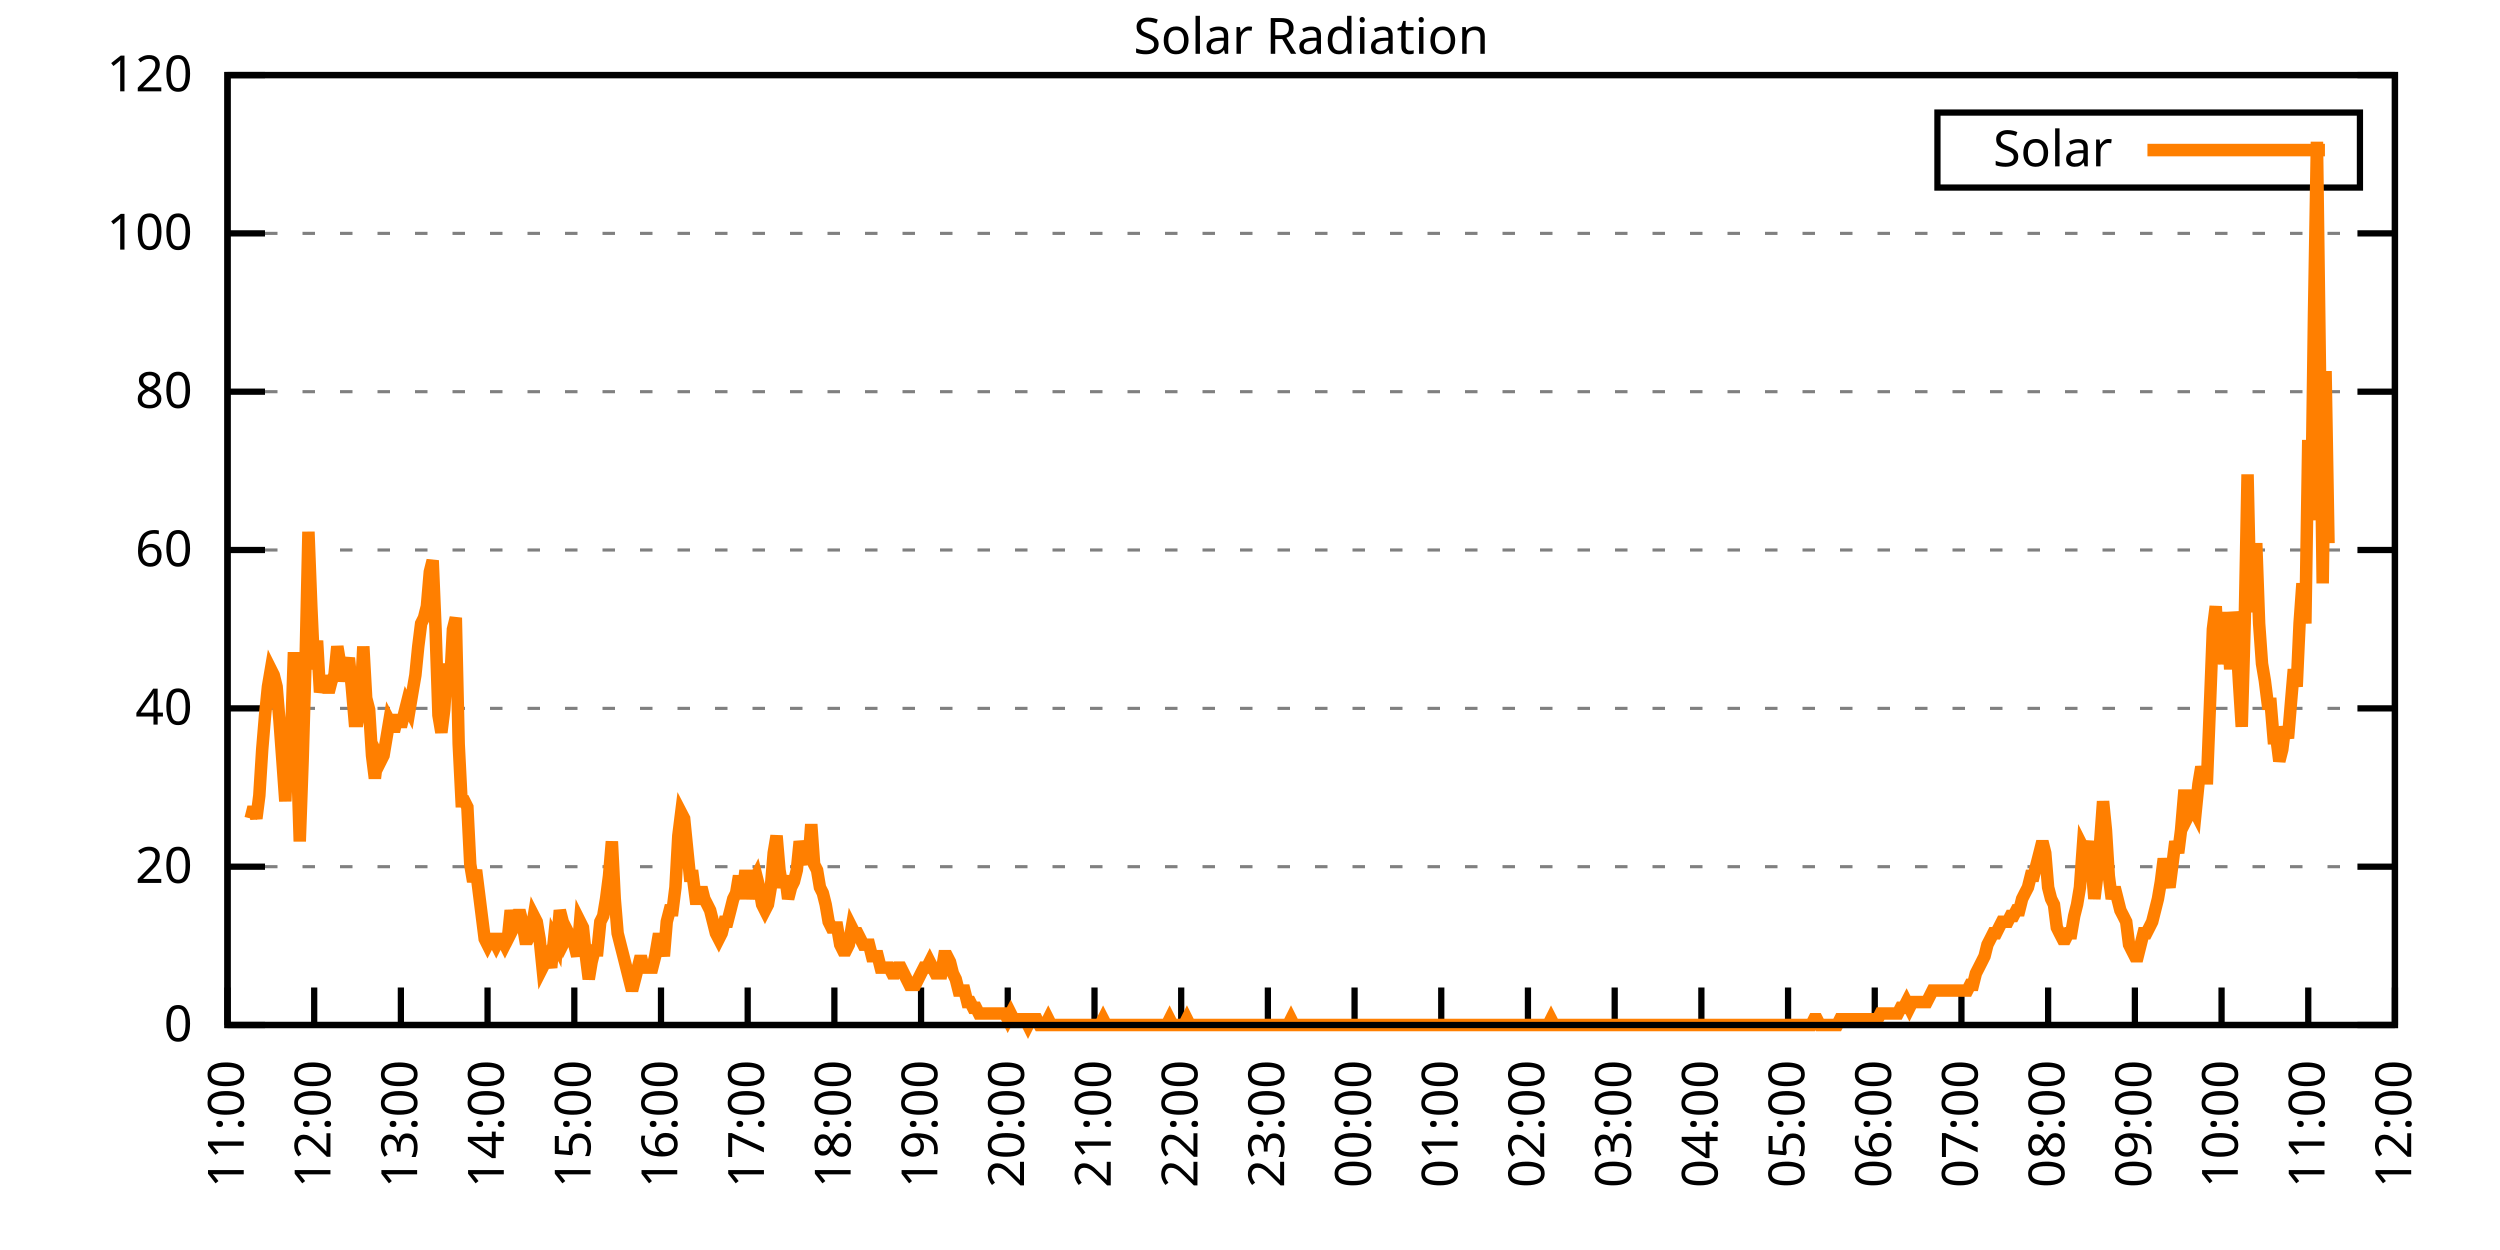
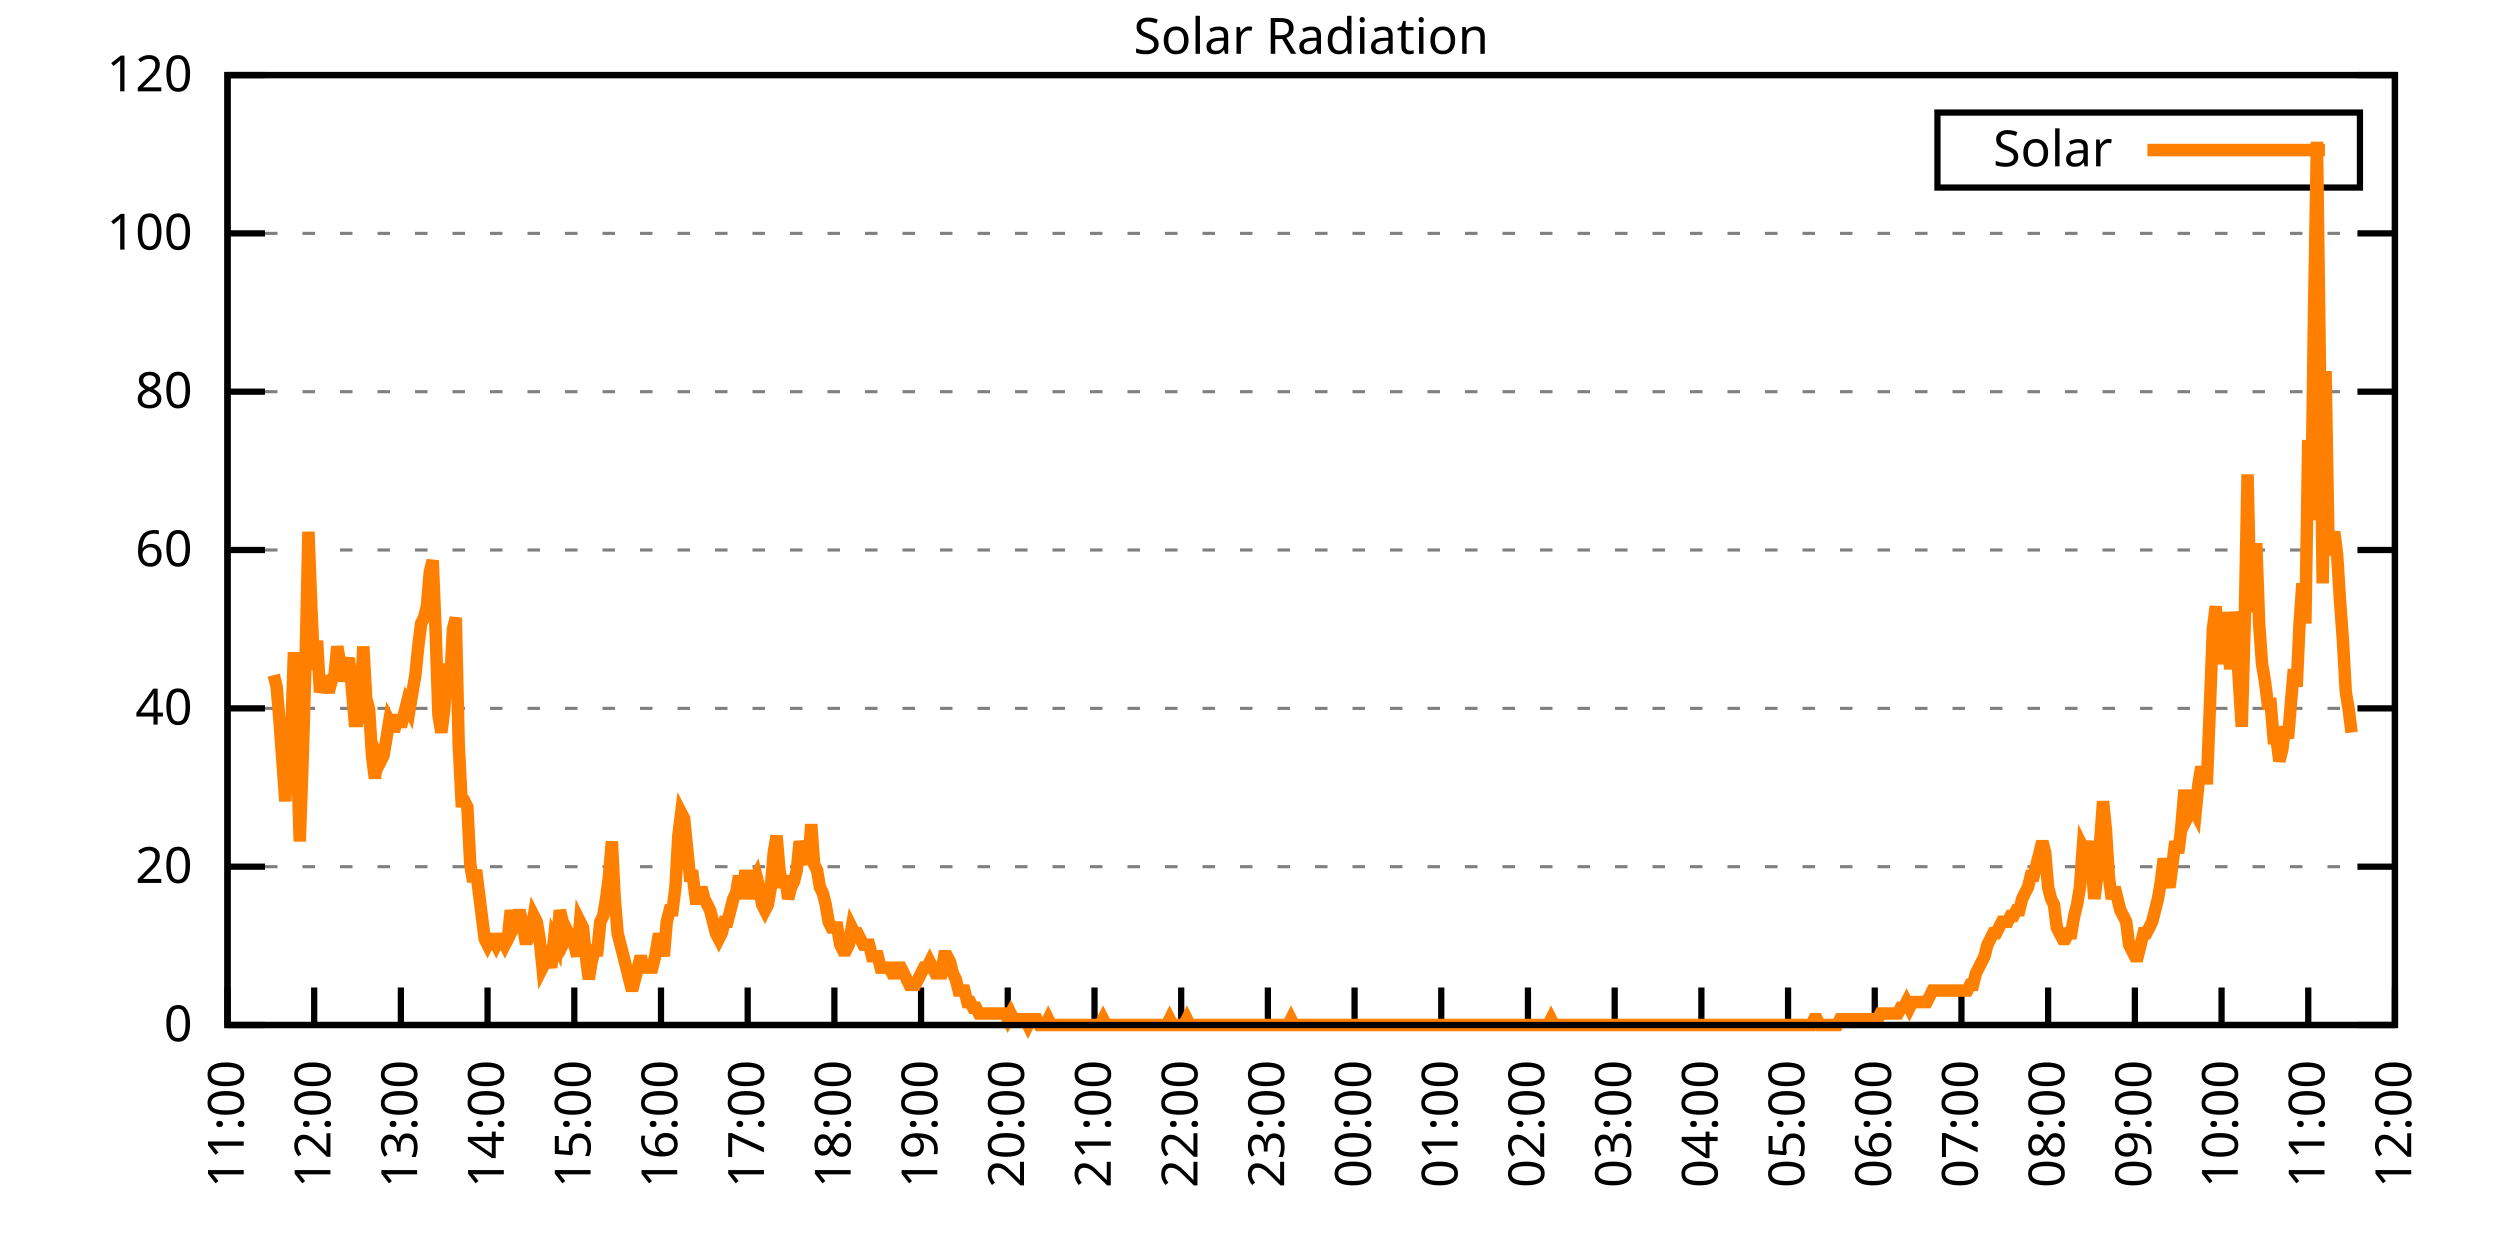
<svg xmlns="http://www.w3.org/2000/svg" xmlns:xlink="http://www.w3.org/1999/xlink" width="400" height="200" viewBox="0 0 400 200">
  <g id="gnuplot_canvas">
    <rect x="0" y="0" width="400" height="200" fill="none" />
    <defs>
      <circle id="gpDot" r="0.5" stroke-width="0.5" stroke="currentColor" />
      <path id="gpPt0" stroke-width="0.333" stroke="currentColor" d="M-1,0 h2 M0,-1 v2" />
      <path id="gpPt1" stroke-width="0.333" stroke="currentColor" d="M-1,-1 L1,1 M1,-1 L-1,1" />
      <path id="gpPt2" stroke-width="0.333" stroke="currentColor" d="M-1,0 L1,0 M0,-1 L0,1 M-1,-1 L1,1 M-1,1 L1,-1" />
      <rect id="gpPt3" stroke-width="0.333" stroke="currentColor" x="-1" y="-1" width="2" height="2" />
      <rect id="gpPt4" stroke-width="0.333" stroke="currentColor" fill="currentColor" x="-1" y="-1" width="2" height="2" />
      <circle id="gpPt5" stroke-width="0.333" stroke="currentColor" cx="0" cy="0" r="1" />
      <use xlink:href="#gpPt5" id="gpPt6" fill="currentColor" stroke="none" />
      <path id="gpPt7" stroke-width="0.333" stroke="currentColor" d="M0,-1.33 L-1.33,0.67 L1.33,0.67 z" />
      <use xlink:href="#gpPt7" id="gpPt8" fill="currentColor" stroke="none" />
      <use xlink:href="#gpPt7" id="gpPt9" stroke="currentColor" transform="rotate(180)" />
      <use xlink:href="#gpPt9" id="gpPt10" fill="currentColor" stroke="none" />
      <use xlink:href="#gpPt3" id="gpPt11" stroke="currentColor" transform="rotate(45)" />
      <use xlink:href="#gpPt11" id="gpPt12" fill="currentColor" stroke="none" />
      <path id="gpPt13" stroke-width="0.333" stroke="currentColor" d="M0,1.330 L1.265,0.411 L0.782,-1.067 L-0.782,-1.076 L-1.265,0.411 z" />
      <use xlink:href="#gpPt13" id="gpPt14" fill="currentColor" stroke="none" />
      <filter id="textbox" filterUnits="objectBoundingBox" x="0" y="0" height="1" width="1">
        <feFlood flood-color="white" flood-opacity="1" result="bgnd" />
        <feComposite in="SourceGraphic" in2="bgnd" operator="atop" />
      </filter>
      <filter id="greybox" filterUnits="objectBoundingBox" x="0" y="0" height="1" width="1">
        <feFlood flood-color="lightgrey" flood-opacity="1" result="grey" />
        <feComposite in="SourceGraphic" in2="grey" operator="atop" />
      </filter>
    </defs>
    <g fill="none" color="white" stroke="currentColor" stroke-width="1.00" stroke-linecap="butt" stroke-linejoin="miter">
</g>
    <g fill="none" color="black" stroke="currentColor" stroke-width="1.00" stroke-linecap="butt" stroke-linejoin="miter">
      <g stroke="none" shape-rendering="crispEdges">
        <polygon fill="rgb(255, 255, 255)" points="36.40,164.00 383.18,164.00 383.18,12.02 36.40,12.02 " />
      </g>
    </g>
    <g fill="none" color="black" stroke="currentColor" stroke-width="1.00" stroke-linecap="butt" stroke-linejoin="miter">
</g>
    <g fill="none" color="black" stroke="black" stroke-width="0.50" stroke-linecap="butt" stroke-linejoin="miter">
</g>
    <g fill="none" color="gray" stroke="currentColor" stroke-width="0.50" stroke-linecap="butt" stroke-linejoin="miter">
      <path stroke="gray" stroke-dasharray="2,4" class="gridline" d="M36.40,164.00 L383.19,164.00  " />
    </g>
    <g fill="none" color="gray" stroke="gray" stroke-width="1.00" stroke-linecap="butt" stroke-linejoin="miter">
</g>
    <g fill="none" color="black" stroke="currentColor" stroke-width="1.00" stroke-linecap="butt" stroke-linejoin="miter">
      <path stroke="black" d="M36.40,164.00 L42.40,164.00 M383.19,164.00 L377.19,164.00  " />
      <g transform="translate(30.80,166.60)" stroke="none" fill="black" font-family="Sans" font-size="8.00" text-anchor="end">
        <text>
          <tspan font-family="Sans"> 0</tspan>
        </text>
      </g>
    </g>
    <g fill="none" color="black" stroke="currentColor" stroke-width="1.00" stroke-linecap="butt" stroke-linejoin="miter">
</g>
    <g fill="none" color="black" stroke="black" stroke-width="0.50" stroke-linecap="butt" stroke-linejoin="miter">
</g>
    <g fill="none" color="gray" stroke="currentColor" stroke-width="0.50" stroke-linecap="butt" stroke-linejoin="miter">
      <path stroke="gray" stroke-dasharray="2,4" class="gridline" d="M36.40,138.67 L383.19,138.67  " />
    </g>
    <g fill="none" color="gray" stroke="gray" stroke-width="1.00" stroke-linecap="butt" stroke-linejoin="miter">
</g>
    <g fill="none" color="black" stroke="currentColor" stroke-width="1.00" stroke-linecap="butt" stroke-linejoin="miter">
      <path stroke="black" d="M36.40,138.67 L42.40,138.67 M383.19,138.67 L377.19,138.67  " />
      <g transform="translate(30.80,141.27)" stroke="none" fill="black" font-family="Sans" font-size="8.00" text-anchor="end">
        <text>
          <tspan font-family="Sans"> 20</tspan>
        </text>
      </g>
    </g>
    <g fill="none" color="black" stroke="currentColor" stroke-width="1.00" stroke-linecap="butt" stroke-linejoin="miter">
</g>
    <g fill="none" color="black" stroke="black" stroke-width="0.50" stroke-linecap="butt" stroke-linejoin="miter">
</g>
    <g fill="none" color="gray" stroke="currentColor" stroke-width="0.50" stroke-linecap="butt" stroke-linejoin="miter">
      <path stroke="gray" stroke-dasharray="2,4" class="gridline" d="M36.40,113.34 L383.19,113.34  " />
    </g>
    <g fill="none" color="gray" stroke="gray" stroke-width="1.00" stroke-linecap="butt" stroke-linejoin="miter">
</g>
    <g fill="none" color="black" stroke="currentColor" stroke-width="1.00" stroke-linecap="butt" stroke-linejoin="miter">
      <path stroke="black" d="M36.40,113.34 L42.40,113.34 M383.19,113.34 L377.19,113.34  " />
      <g transform="translate(30.80,115.94)" stroke="none" fill="black" font-family="Sans" font-size="8.00" text-anchor="end">
        <text>
          <tspan font-family="Sans"> 40</tspan>
        </text>
      </g>
    </g>
    <g fill="none" color="black" stroke="currentColor" stroke-width="1.00" stroke-linecap="butt" stroke-linejoin="miter">
</g>
    <g fill="none" color="black" stroke="black" stroke-width="0.50" stroke-linecap="butt" stroke-linejoin="miter">
</g>
    <g fill="none" color="gray" stroke="currentColor" stroke-width="0.50" stroke-linecap="butt" stroke-linejoin="miter">
      <path stroke="gray" stroke-dasharray="2,4" class="gridline" d="M36.40,88.00 L383.19,88.00  " />
    </g>
    <g fill="none" color="gray" stroke="gray" stroke-width="1.00" stroke-linecap="butt" stroke-linejoin="miter">
</g>
    <g fill="none" color="black" stroke="currentColor" stroke-width="1.00" stroke-linecap="butt" stroke-linejoin="miter">
      <path stroke="black" d="M36.40,88.00 L42.40,88.00 M383.19,88.00 L377.19,88.00  " />
      <g transform="translate(30.80,90.60)" stroke="none" fill="black" font-family="Sans" font-size="8.00" text-anchor="end">
        <text>
          <tspan font-family="Sans"> 60</tspan>
        </text>
      </g>
    </g>
    <g fill="none" color="black" stroke="currentColor" stroke-width="1.00" stroke-linecap="butt" stroke-linejoin="miter">
</g>
    <g fill="none" color="black" stroke="black" stroke-width="0.50" stroke-linecap="butt" stroke-linejoin="miter">
</g>
    <g fill="none" color="gray" stroke="currentColor" stroke-width="0.50" stroke-linecap="butt" stroke-linejoin="miter">
      <path stroke="gray" stroke-dasharray="2,4" class="gridline" d="M36.40,62.67 L383.19,62.67  " />
    </g>
    <g fill="none" color="gray" stroke="gray" stroke-width="1.00" stroke-linecap="butt" stroke-linejoin="miter">
</g>
    <g fill="none" color="black" stroke="currentColor" stroke-width="1.00" stroke-linecap="butt" stroke-linejoin="miter">
      <path stroke="black" d="M36.40,62.67 L42.40,62.67 M383.19,62.67 L377.19,62.67  " />
      <g transform="translate(30.80,65.27)" stroke="none" fill="black" font-family="Sans" font-size="8.00" text-anchor="end">
        <text>
          <tspan font-family="Sans"> 80</tspan>
        </text>
      </g>
    </g>
    <g fill="none" color="black" stroke="currentColor" stroke-width="1.00" stroke-linecap="butt" stroke-linejoin="miter">
</g>
    <g fill="none" color="black" stroke="black" stroke-width="0.50" stroke-linecap="butt" stroke-linejoin="miter">
</g>
    <g fill="none" color="gray" stroke="currentColor" stroke-width="0.50" stroke-linecap="butt" stroke-linejoin="miter">
      <path stroke="gray" stroke-dasharray="2,4" class="gridline" d="M36.40,37.34 L383.19,37.34  " />
    </g>
    <g fill="none" color="gray" stroke="gray" stroke-width="1.00" stroke-linecap="butt" stroke-linejoin="miter">
</g>
    <g fill="none" color="black" stroke="currentColor" stroke-width="1.00" stroke-linecap="butt" stroke-linejoin="miter">
      <path stroke="black" d="M36.40,37.34 L42.40,37.34 M383.19,37.34 L377.19,37.34  " />
      <g transform="translate(30.80,39.94)" stroke="none" fill="black" font-family="Sans" font-size="8.00" text-anchor="end">
        <text>
          <tspan font-family="Sans"> 100</tspan>
        </text>
      </g>
    </g>
    <g fill="none" color="black" stroke="currentColor" stroke-width="1.00" stroke-linecap="butt" stroke-linejoin="miter">
</g>
    <g fill="none" color="black" stroke="black" stroke-width="0.50" stroke-linecap="butt" stroke-linejoin="miter">
</g>
    <g fill="none" color="gray" stroke="currentColor" stroke-width="0.50" stroke-linecap="butt" stroke-linejoin="miter">
      <path stroke="gray" stroke-dasharray="2,4" class="gridline" d="M36.40,12.01 L383.19,12.01  " />
    </g>
    <g fill="none" color="gray" stroke="gray" stroke-width="1.00" stroke-linecap="butt" stroke-linejoin="miter">
</g>
    <g fill="none" color="black" stroke="currentColor" stroke-width="1.00" stroke-linecap="butt" stroke-linejoin="miter">
      <path stroke="black" d="M36.40,12.01 L42.40,12.01 M383.19,12.01 L377.19,12.01  " />
      <g transform="translate(30.80,14.61)" stroke="none" fill="black" font-family="Sans" font-size="8.00" text-anchor="end">
        <text>
          <tspan font-family="Sans"> 120</tspan>
        </text>
      </g>
    </g>
    <g fill="none" color="black" stroke="currentColor" stroke-width="1.00" stroke-linecap="butt" stroke-linejoin="miter">
      <path stroke="black" d="M36.40,164.00 L36.40,158.00  " />
      <g transform="translate(39.00,169.60) rotate(270.00)" stroke="none" fill="black" font-family="Sans" font-size="8.00" text-anchor="end">
        <text>
          <tspan font-family="Sans">11:00</tspan>
        </text>
      </g>
    </g>
    <g fill="none" color="black" stroke="currentColor" stroke-width="1.00" stroke-linecap="butt" stroke-linejoin="miter">
      <path stroke="black" d="M50.27,164.00 L50.27,158.00  " />
      <g transform="translate(52.87,169.60) rotate(270.00)" stroke="none" fill="black" font-family="Sans" font-size="8.00" text-anchor="end">
        <text>
          <tspan font-family="Sans">12:00</tspan>
        </text>
      </g>
    </g>
    <g fill="none" color="black" stroke="currentColor" stroke-width="1.00" stroke-linecap="butt" stroke-linejoin="miter">
      <path stroke="black" d="M64.14,164.00 L64.14,158.00  " />
      <g transform="translate(66.74,169.60) rotate(270.00)" stroke="none" fill="black" font-family="Sans" font-size="8.00" text-anchor="end">
        <text>
          <tspan font-family="Sans">13:00</tspan>
        </text>
      </g>
    </g>
    <g fill="none" color="black" stroke="currentColor" stroke-width="1.00" stroke-linecap="butt" stroke-linejoin="miter">
      <path stroke="black" d="M78.01,164.00 L78.01,158.00  " />
      <g transform="translate(80.61,169.60) rotate(270.00)" stroke="none" fill="black" font-family="Sans" font-size="8.00" text-anchor="end">
        <text>
          <tspan font-family="Sans">14:00</tspan>
        </text>
      </g>
    </g>
    <g fill="none" color="black" stroke="currentColor" stroke-width="1.00" stroke-linecap="butt" stroke-linejoin="miter">
      <path stroke="black" d="M91.89,164.00 L91.89,158.00  " />
      <g transform="translate(94.49,169.60) rotate(270.00)" stroke="none" fill="black" font-family="Sans" font-size="8.00" text-anchor="end">
        <text>
          <tspan font-family="Sans">15:00</tspan>
        </text>
      </g>
    </g>
    <g fill="none" color="black" stroke="currentColor" stroke-width="1.00" stroke-linecap="butt" stroke-linejoin="miter">
      <path stroke="black" d="M105.76,164.00 L105.76,158.00  " />
      <g transform="translate(108.36,169.60) rotate(270.00)" stroke="none" fill="black" font-family="Sans" font-size="8.00" text-anchor="end">
        <text>
          <tspan font-family="Sans">16:00</tspan>
        </text>
      </g>
    </g>
    <g fill="none" color="black" stroke="currentColor" stroke-width="1.00" stroke-linecap="butt" stroke-linejoin="miter">
      <path stroke="black" d="M119.63,164.00 L119.63,158.00  " />
      <g transform="translate(122.23,169.60) rotate(270.00)" stroke="none" fill="black" font-family="Sans" font-size="8.00" text-anchor="end">
        <text>
          <tspan font-family="Sans">17:00</tspan>
        </text>
      </g>
    </g>
    <g fill="none" color="black" stroke="currentColor" stroke-width="1.00" stroke-linecap="butt" stroke-linejoin="miter">
      <path stroke="black" d="M133.50,164.00 L133.50,158.00  " />
      <g transform="translate(136.10,169.60) rotate(270.00)" stroke="none" fill="black" font-family="Sans" font-size="8.00" text-anchor="end">
        <text>
          <tspan font-family="Sans">18:00</tspan>
        </text>
      </g>
    </g>
    <g fill="none" color="black" stroke="currentColor" stroke-width="1.00" stroke-linecap="butt" stroke-linejoin="miter">
      <path stroke="black" d="M147.37,164.00 L147.37,158.00  " />
      <g transform="translate(149.97,169.60) rotate(270.00)" stroke="none" fill="black" font-family="Sans" font-size="8.00" text-anchor="end">
        <text>
          <tspan font-family="Sans">19:00</tspan>
        </text>
      </g>
    </g>
    <g fill="none" color="black" stroke="currentColor" stroke-width="1.00" stroke-linecap="butt" stroke-linejoin="miter">
      <path stroke="black" d="M161.24,164.00 L161.24,158.00  " />
      <g transform="translate(163.84,169.60) rotate(270.00)" stroke="none" fill="black" font-family="Sans" font-size="8.00" text-anchor="end">
        <text>
          <tspan font-family="Sans">20:00</tspan>
        </text>
      </g>
    </g>
    <g fill="none" color="black" stroke="currentColor" stroke-width="1.00" stroke-linecap="butt" stroke-linejoin="miter">
      <path stroke="black" d="M175.12,164.00 L175.12,158.00  " />
      <g transform="translate(177.72,169.60) rotate(270.00)" stroke="none" fill="black" font-family="Sans" font-size="8.00" text-anchor="end">
        <text>
          <tspan font-family="Sans">21:00</tspan>
        </text>
      </g>
    </g>
    <g fill="none" color="black" stroke="currentColor" stroke-width="1.00" stroke-linecap="butt" stroke-linejoin="miter">
      <path stroke="black" d="M188.99,164.00 L188.99,158.00  " />
      <g transform="translate(191.59,169.60) rotate(270.00)" stroke="none" fill="black" font-family="Sans" font-size="8.00" text-anchor="end">
        <text>
          <tspan font-family="Sans">22:00</tspan>
        </text>
      </g>
    </g>
    <g fill="none" color="black" stroke="currentColor" stroke-width="1.00" stroke-linecap="butt" stroke-linejoin="miter">
      <path stroke="black" d="M202.86,164.00 L202.86,158.00  " />
      <g transform="translate(205.46,169.60) rotate(270.00)" stroke="none" fill="black" font-family="Sans" font-size="8.00" text-anchor="end">
        <text>
          <tspan font-family="Sans">23:00</tspan>
        </text>
      </g>
    </g>
    <g fill="none" color="black" stroke="currentColor" stroke-width="1.00" stroke-linecap="butt" stroke-linejoin="miter">
      <path stroke="black" d="M216.73,164.00 L216.73,158.00  " />
      <g transform="translate(219.33,169.60) rotate(270.00)" stroke="none" fill="black" font-family="Sans" font-size="8.00" text-anchor="end">
        <text>
          <tspan font-family="Sans">00:00</tspan>
        </text>
      </g>
    </g>
    <g fill="none" color="black" stroke="currentColor" stroke-width="1.00" stroke-linecap="butt" stroke-linejoin="miter">
      <path stroke="black" d="M230.60,164.00 L230.60,158.00  " />
      <g transform="translate(233.20,169.60) rotate(270.00)" stroke="none" fill="black" font-family="Sans" font-size="8.00" text-anchor="end">
        <text>
          <tspan font-family="Sans">01:00</tspan>
        </text>
      </g>
    </g>
    <g fill="none" color="black" stroke="currentColor" stroke-width="1.00" stroke-linecap="butt" stroke-linejoin="miter">
      <path stroke="black" d="M244.47,164.00 L244.47,158.00  " />
      <g transform="translate(247.07,169.60) rotate(270.00)" stroke="none" fill="black" font-family="Sans" font-size="8.00" text-anchor="end">
        <text>
          <tspan font-family="Sans">02:00</tspan>
        </text>
      </g>
    </g>
    <g fill="none" color="black" stroke="currentColor" stroke-width="1.00" stroke-linecap="butt" stroke-linejoin="miter">
      <path stroke="black" d="M258.35,164.00 L258.35,158.00  " />
      <g transform="translate(260.95,169.60) rotate(270.00)" stroke="none" fill="black" font-family="Sans" font-size="8.00" text-anchor="end">
        <text>
          <tspan font-family="Sans">03:00</tspan>
        </text>
      </g>
    </g>
    <g fill="none" color="black" stroke="currentColor" stroke-width="1.00" stroke-linecap="butt" stroke-linejoin="miter">
      <path stroke="black" d="M272.22,164.00 L272.22,158.00  " />
      <g transform="translate(274.82,169.60) rotate(270.00)" stroke="none" fill="black" font-family="Sans" font-size="8.00" text-anchor="end">
        <text>
          <tspan font-family="Sans">04:00</tspan>
        </text>
      </g>
    </g>
    <g fill="none" color="black" stroke="currentColor" stroke-width="1.00" stroke-linecap="butt" stroke-linejoin="miter">
      <path stroke="black" d="M286.09,164.00 L286.09,158.00  " />
      <g transform="translate(288.69,169.60) rotate(270.00)" stroke="none" fill="black" font-family="Sans" font-size="8.00" text-anchor="end">
        <text>
          <tspan font-family="Sans">05:00</tspan>
        </text>
      </g>
    </g>
    <g fill="none" color="black" stroke="currentColor" stroke-width="1.00" stroke-linecap="butt" stroke-linejoin="miter">
      <path stroke="black" d="M299.96,164.00 L299.96,158.00  " />
      <g transform="translate(302.56,169.60) rotate(270.00)" stroke="none" fill="black" font-family="Sans" font-size="8.00" text-anchor="end">
        <text>
          <tspan font-family="Sans">06:00</tspan>
        </text>
      </g>
    </g>
    <g fill="none" color="black" stroke="currentColor" stroke-width="1.00" stroke-linecap="butt" stroke-linejoin="miter">
      <path stroke="black" d="M313.83,164.00 L313.83,158.00  " />
      <g transform="translate(316.43,169.60) rotate(270.00)" stroke="none" fill="black" font-family="Sans" font-size="8.00" text-anchor="end">
        <text>
          <tspan font-family="Sans">07:00</tspan>
        </text>
      </g>
    </g>
    <g fill="none" color="black" stroke="currentColor" stroke-width="1.00" stroke-linecap="butt" stroke-linejoin="miter">
      <path stroke="black" d="M327.70,164.00 L327.70,158.00  " />
      <g transform="translate(330.30,169.60) rotate(270.00)" stroke="none" fill="black" font-family="Sans" font-size="8.00" text-anchor="end">
        <text>
          <tspan font-family="Sans">08:00</tspan>
        </text>
      </g>
    </g>
    <g fill="none" color="black" stroke="currentColor" stroke-width="1.00" stroke-linecap="butt" stroke-linejoin="miter">
      <path stroke="black" d="M341.58,164.00 L341.58,158.00  " />
      <g transform="translate(344.18,169.60) rotate(270.00)" stroke="none" fill="black" font-family="Sans" font-size="8.00" text-anchor="end">
        <text>
          <tspan font-family="Sans">09:00</tspan>
        </text>
      </g>
    </g>
    <g fill="none" color="black" stroke="currentColor" stroke-width="1.00" stroke-linecap="butt" stroke-linejoin="miter">
      <path stroke="black" d="M355.45,164.00 L355.45,158.00  " />
      <g transform="translate(358.05,169.60) rotate(270.00)" stroke="none" fill="black" font-family="Sans" font-size="8.00" text-anchor="end">
        <text>
          <tspan font-family="Sans">10:00</tspan>
        </text>
      </g>
    </g>
    <g fill="none" color="black" stroke="currentColor" stroke-width="1.00" stroke-linecap="butt" stroke-linejoin="miter">
      <path stroke="black" d="M369.32,164.00 L369.32,158.00  " />
      <g transform="translate(371.92,169.60) rotate(270.00)" stroke="none" fill="black" font-family="Sans" font-size="8.00" text-anchor="end">
        <text>
          <tspan font-family="Sans">11:00</tspan>
        </text>
      </g>
    </g>
    <g fill="none" color="black" stroke="currentColor" stroke-width="1.00" stroke-linecap="butt" stroke-linejoin="miter">
      <path stroke="black" d="M383.19,164.00 L383.19,158.00  " />
      <g transform="translate(385.79,169.60) rotate(270.00)" stroke="none" fill="black" font-family="Sans" font-size="8.00" text-anchor="end">
        <text>
          <tspan font-family="Sans">12:00</tspan>
        </text>
      </g>
    </g>
    <g fill="none" color="black" stroke="currentColor" stroke-width="1.00" stroke-linecap="butt" stroke-linejoin="miter">
</g>
    <g fill="none" color="black" stroke="currentColor" stroke-width="1.00" stroke-linecap="butt" stroke-linejoin="miter">
      <path stroke="black" d="M36.40,12.01 L36.40,164.00 L383.19,164.00 L383.19,12.01 L36.40,12.01 Z  " />
    </g>
    <g fill="none" color="black" stroke="currentColor" stroke-width="1.00" stroke-linecap="butt" stroke-linejoin="miter">
</g>
    <g fill="none" color="black" stroke="currentColor" stroke-width="1.00" stroke-linecap="butt" stroke-linejoin="miter">
      <path stroke="black" d="M309.99,30.01 L309.99,18.01 L377.59,18.01 L377.59,30.01 L309.99,30.01 Z  " />
    </g>
    <g id="Solar_Radiation_plot_1">
      <g fill="none" color="white" stroke="black" stroke-width="2.00" stroke-linecap="butt" stroke-linejoin="miter">
</g>
      <g fill="none" color="black" stroke="currentColor" stroke-width="2.00" stroke-linecap="butt" stroke-linejoin="miter">
        <g transform="translate(337.99,26.61)" stroke="none" fill="black" font-family="Sans" font-size="8.00" text-anchor="end">
          <text>
            <tspan font-family="Sans">Solar</tspan>
          </text>
        </g>
      </g>
      <g fill="none" color="black" stroke="currentColor" stroke-width="2.00" stroke-linecap="butt" stroke-linejoin="miter">
-         <path stroke="rgb(255, 127,   0)" d="M343.59,24.01 L371.99,24.01 M40.10,130.96 L40.56,129.13 L41.02,130.96 L41.49,127.29 L41.95,119.95 L42.41,114.44   L42.87,109.86 L43.34,107.10 L43.80,108.02 L44.26,109.86 L44.72,115.36 L45.19,121.79 L45.65,128.21 L46.11,116.28   L46.57,118.12 L47.03,104.35 L47.50,119.95 L47.96,134.63 L48.42,121.79 L48.88,106.19 L49.35,85.08 L49.81,97.01   L50.27,107.10 L50.73,102.51 L51.20,110.77 L51.66,108.94 L52.12,108.94 L52.58,110.77 L53.05,108.94 L53.51,108.02   L53.97,103.43 L54.43,106.19 L54.90,108.94 L55.36,107.10 L55.82,105.27 L56.28,109.86 L56.75,115.36 L57.21,115.36   L57.67,112.61 L58.13,103.43 L58.59,111.69 L59.06,113.53 L59.52,120.87 L59.98,124.54 L60.44,120.87 L60.91,121.79   L61.37,120.87 L61.83,118.12 L62.29,115.36 L62.76,116.28 L63.22,116.28 L63.68,114.44 L64.14,116.28 L64.61,114.44   L65.07,112.61 L65.53,113.53 L65.99,110.77 L66.46,108.02 L66.92,103.43 L67.38,99.76 L67.84,98.84 L68.30,97.01   L68.77,91.50 L69.23,89.67 L69.69,100.68 L70.15,114.44 L70.62,117.20 L71.08,113.53 L71.54,106.19 L72.00,109.86   L72.47,100.68 L72.93,98.84 L73.39,119.03 L73.85,128.21 L74.32,128.21 L74.78,129.13 L75.24,138.30 L75.70,141.06   L76.17,139.22 L76.63,142.89 L77.09,146.56 L77.55,150.23 L78.01,151.15 L78.48,150.23 L78.94,150.23 L79.40,151.15   L79.86,150.23 L80.33,150.23 L80.79,151.15 L81.25,150.23 L81.71,145.65 L82.18,148.40 L82.64,147.48 L83.10,145.65   L83.56,147.48 L84.03,150.23 L84.49,150.23 L84.95,149.32 L85.41,146.56 L85.88,147.48 L86.34,150.23 L86.80,154.82   L87.26,153.91 L87.72,152.99 L88.19,154.82 L88.65,150.23 L89.11,151.15 L89.57,145.65 L90.04,147.48 L90.50,150.23   L90.96,149.32 L91.42,150.23 L91.89,151.15 L92.35,152.99 L92.81,147.48 L93.27,148.40 L93.74,152.99 L94.20,156.66   L94.66,153.91 L95.12,152.07 L95.59,152.07 L96.05,147.48 L96.51,146.56 L96.97,143.81 L97.44,140.14 L97.90,134.63   L98.36,143.81 L98.82,149.32 L99.28,151.15 L99.75,152.99 L100.21,154.82 L100.67,156.66 L101.13,158.49 L101.60,156.66   L102.06,154.82 L102.52,152.99 L102.98,154.82 L103.45,154.82 L103.91,154.82 L104.37,154.82 L104.83,152.99 L105.30,150.23   L105.76,150.23 L106.22,152.99 L106.68,147.48 L107.15,145.65 L107.61,145.65 L108.07,141.98 L108.53,133.72 L108.99,130.05   L109.46,130.96 L109.92,135.55 L110.38,140.14 L110.84,140.14 L111.31,143.81 L111.77,143.81 L112.23,141.98 L112.69,143.81   L113.16,144.73 L113.62,145.65 L114.08,147.48 L114.54,149.32 L115.01,150.23 L115.47,149.32 L115.93,147.48 L116.39,147.48   L116.86,145.65 L117.32,143.81 L117.78,142.89 L118.24,140.14 L118.70,143.81 L119.17,140.14 L119.63,140.14 L120.09,143.81   L120.55,141.06 L121.02,140.14 L121.48,141.98 L121.94,144.73 L122.40,145.65 L122.87,144.73 L123.33,141.98 L123.79,136.47   L124.25,133.72 L124.72,139.22 L125.18,141.98 L125.64,140.14 L126.10,143.81 L126.57,141.98 L127.03,141.06 L127.49,139.22   L127.95,134.63 L128.41,136.47 L128.88,136.47 L129.34,138.30 L129.80,131.88 L130.26,138.30 L130.73,139.22 L131.19,141.98   L131.65,142.89 L132.11,144.73 L132.58,147.48 L133.04,148.40 L133.50,148.40 L133.96,148.40 L134.43,151.15 L134.89,152.07   L135.35,152.07 L135.81,151.15 L136.28,148.40 L136.74,149.32 L137.20,149.32 L137.66,150.23 L138.13,151.15 L138.59,151.15   L139.05,151.15 L139.51,152.99 L139.97,152.99 L140.44,152.99 L140.90,154.82 L141.36,154.82 L141.82,154.82 L142.29,154.82   L142.75,155.74 L143.21,155.74 L143.67,154.82 L144.14,154.82 L144.60,155.74 L145.06,156.66 L145.52,157.58 L145.99,157.58   L146.45,157.58 L146.91,156.66 L147.37,155.74 L147.84,154.82 L148.30,154.82 L148.76,153.91 L149.22,154.82 L149.68,155.74   L150.15,155.74 L150.61,155.74 L151.07,152.99 L151.53,152.99 L152.00,153.91 L152.46,155.74 L152.92,156.66 L153.38,158.49   L153.85,158.49 L154.31,158.49 L154.77,160.33 L155.23,160.33 L155.70,161.25 L156.16,161.25 L156.62,162.16 L157.08,162.16   L157.55,162.16 L158.01,162.16 L158.47,162.16 L158.93,162.16 L159.39,162.16 L159.86,162.16 L160.32,162.16 L160.78,162.16   L161.24,163.08 L161.71,162.16 L162.17,163.08 L162.63,163.08 L163.09,163.08 L163.56,163.08 L164.02,163.08 L164.48,164.00   L164.94,163.08 L165.41,163.08 L165.87,163.08 L166.33,164.00 L166.79,164.00 L167.26,164.00 L167.72,163.08 L168.18,164.00   L168.64,164.00 L169.10,164.00 L169.57,164.00 L170.03,164.00 L170.49,164.00 L170.95,164.00 L171.42,164.00 L171.88,164.00   L172.34,164.00 L172.80,164.00 L173.27,164.00 L173.73,164.00 L174.19,164.00 L174.65,164.00 L175.12,164.00 L175.58,164.00   L176.04,164.00 L176.50,163.08 L176.97,164.00 L177.43,164.00 L177.89,164.00 L178.35,164.00 L178.82,164.00 L179.28,164.00   L179.74,164.00 L180.20,164.00 L180.66,164.00 L181.13,164.00 L181.59,164.00 L182.05,164.00 L182.51,164.00 L182.98,164.00   L183.44,164.00 L183.90,164.00 L184.36,164.00 L184.83,164.00 L185.29,164.00 L185.75,164.00 L186.21,164.00 L186.68,164.00   L187.14,163.08 L187.60,164.00 L188.06,164.00 L188.53,164.00 L188.99,164.00 L189.45,164.00 L189.91,163.08 L190.37,164.00   L190.84,164.00 L191.30,164.00 L191.76,164.00 L192.22,164.00 L192.69,164.00 L193.15,164.00 L193.61,164.00 L194.07,164.00   L194.54,164.00 L195.00,164.00 L195.46,164.00 L195.92,164.00 L196.39,164.00 L196.85,164.00 L197.31,164.00 L197.77,164.00   L198.24,164.00 L198.70,164.00 L199.16,164.00 L199.62,164.00 L200.08,164.00 L200.55,164.00 L201.01,164.00 L201.47,164.00   L201.93,164.00 L202.40,164.00 L202.86,164.00 L203.32,164.00 L203.78,164.00 L204.25,164.00 L204.71,164.00 L205.17,164.00   L205.63,164.00 L206.10,164.00 L206.56,163.08 L207.02,164.00 L207.48,164.00 L207.95,164.00 L208.41,164.00 L208.87,164.00   L209.33,164.00 L209.80,164.00 L210.26,164.00 L210.72,164.00 L211.18,164.00 L211.64,164.00 L212.11,164.00 L212.57,164.00   L213.03,164.00 L213.49,164.00 L213.96,164.00 L214.42,164.00 L214.88,164.00 L215.34,164.00 L215.81,164.00 L216.27,164.00   L216.73,164.00 L217.19,164.00 L217.66,164.00 L218.12,164.00 L218.58,164.00 L219.04,164.00 L219.51,164.00 L219.97,164.00   L220.43,164.00 L220.89,164.00 L221.35,164.00 L221.82,164.00 L222.28,164.00 L222.74,164.00 L223.20,164.00 L223.67,164.00   L224.13,164.00 L224.59,164.00 L225.05,164.00 L225.52,164.00 L225.98,164.00 L226.44,164.00 L226.90,164.00 L227.37,164.00   L227.83,164.00 L228.29,164.00 L228.75,164.00 L229.22,164.00 L229.68,164.00 L230.14,164.00 L230.60,164.00 L231.06,164.00   L231.53,164.00 L231.99,164.00 L232.45,164.00 L232.91,164.00 L233.38,164.00 L233.84,164.00 L234.30,164.00 L234.76,164.00   L235.23,164.00 L235.69,164.00 L236.15,164.00 L236.61,164.00 L237.08,164.00 L237.54,164.00 L238.00,164.00 L238.46,164.00   L238.93,164.00 L239.39,164.00 L239.85,164.00 L240.31,164.00 L240.77,164.00 L241.24,164.00 L241.70,164.00 L242.16,164.00   L242.62,164.00 L243.09,164.00 L243.55,164.00 L244.01,164.00 L244.47,164.00 L244.94,164.00 L245.40,164.00 L245.86,164.00   L246.32,164.00 L246.79,164.00 L247.25,164.00 L247.71,164.00 L248.17,163.08 L248.64,164.00 L249.10,164.00 L249.56,164.00   L250.02,164.00 L250.49,164.00 L250.95,164.00 L251.41,164.00 L251.87,164.00 L252.33,164.00 L252.80,164.00 L253.26,164.00   L253.72,164.00 L254.18,164.00 L254.65,164.00 L255.11,164.00 L255.57,164.00 L256.03,164.00 L256.50,164.00 L256.96,164.00   L257.42,164.00 L257.88,164.00 L258.35,164.00 L258.81,164.00 L259.27,164.00 L259.73,164.00 L260.20,164.00 L260.66,164.00   L261.12,164.00 L261.58,164.00 L262.04,164.00 L262.51,164.00 L262.97,164.00 L263.43,164.00 L263.89,164.00 L264.36,164.00   L264.82,164.00 L265.28,164.00 L265.74,164.00 L266.21,164.00 L266.67,164.00 L267.13,164.00 L267.59,164.00 L268.06,164.00   L268.52,164.00 L268.98,164.00 L269.44,164.00 L269.91,164.00 L270.37,164.00 L270.83,164.00 L271.29,164.00 L271.75,164.00   L272.22,164.00 L272.68,164.00 L273.14,164.00 L273.60,164.00 L274.07,164.00 L274.53,164.00 L274.99,164.00 L275.45,164.00   L275.92,164.00 L276.38,164.00 L276.84,164.00 L277.30,164.00 L277.77,164.00 L278.23,164.00 L278.69,164.00 L279.15,164.00   L279.62,164.00 L280.08,164.00 L280.54,164.00 L281.00,164.00 L281.46,164.00 L281.93,164.00 L282.39,164.00 L282.85,164.00   L283.31,164.00 L283.78,164.00 L284.24,164.00 L284.70,164.00 L285.16,164.00 L285.63,164.00 L286.09,164.00 L286.55,164.00   L287.01,164.00 L287.48,164.00 L287.94,164.00 L288.40,164.00 L288.86,164.00 L289.33,164.00 L289.79,164.00 L290.25,163.08   L290.71,163.08 L291.18,164.00 L291.64,164.00 L292.10,164.00 L292.56,164.00 L293.02,164.00 L293.49,164.00 L293.95,164.00   L294.41,163.08 L294.87,163.08 L295.34,163.08 L295.80,163.08 L296.26,163.08 L296.72,163.08 L297.19,163.08 L297.65,163.08   L298.11,163.08 L298.57,163.08 L299.04,163.08 L299.50,163.08 L299.96,163.08 L300.42,163.08 L300.89,162.16 L301.35,162.16   L301.81,162.16 L302.27,162.16 L302.73,162.16 L303.20,162.16 L303.66,162.16 L304.12,161.25 L304.58,161.25 L305.05,160.33   L305.51,161.25 L305.97,160.33 L306.43,160.33 L306.90,160.33 L307.36,160.33 L307.82,160.33 L308.28,160.33 L308.75,159.41   L309.21,158.49 L309.67,158.49 L310.13,158.49 L310.60,158.49 L311.06,158.49 L311.52,158.49 L311.98,158.49 L312.44,158.49   L312.91,158.49 L313.37,158.49 L313.83,158.49 L314.29,158.49 L314.76,158.49 L315.22,157.58 L315.68,157.58 L316.14,155.74   L316.61,154.82 L317.07,153.91 L317.53,152.99 L317.99,151.15 L318.46,150.23 L318.92,149.32 L319.38,149.32 L319.84,148.40   L320.31,147.48 L320.77,147.48 L321.23,147.48 L321.69,146.56 L322.15,146.56 L322.62,145.65 L323.08,145.65 L323.54,143.81   L324.00,142.89 L324.47,141.98 L324.93,140.14 L325.39,140.14 L325.85,138.30 L326.32,136.47 L326.78,134.63 L327.24,136.47   L327.70,141.98 L328.17,143.81 L328.63,144.73 L329.09,148.40 L329.55,149.32 L330.02,150.23 L330.48,150.23 L330.94,149.32   L331.40,149.32 L331.87,146.56 L332.33,144.73 L332.79,141.98 L333.25,135.55 L333.71,136.47 L334.18,134.63 L334.64,138.30   L335.10,143.81 L335.56,140.14 L336.03,134.63 L336.49,128.21 L336.95,132.80 L337.41,140.14 L337.88,143.81 L338.34,141.98   L338.80,143.81 L339.26,145.65 L339.73,146.56 L340.19,147.48 L340.65,151.15 L341.11,152.07 L341.58,152.99 L342.04,152.99   L342.50,151.15 L342.96,149.32 L343.42,149.32 L343.89,148.40 L344.35,147.48 L344.81,145.65 L345.27,143.81 L345.74,141.06   L346.20,137.39 L346.66,140.14 L347.12,141.98 L347.59,138.30 L348.05,134.63 L348.51,136.47 L348.97,132.80 L349.44,127.29   L349.90,127.29 L350.36,130.05 L350.82,129.13 L351.29,130.05 L351.75,125.46 L352.21,122.70 L352.67,124.54 L353.13,124.54   L353.60,112.61 L354.06,100.68 L354.52,97.01 L354.98,106.19 L355.45,103.43 L355.91,106.19 L356.37,97.93 L356.83,107.10   L357.30,97.93 L357.76,100.68 L358.22,108.94 L358.68,116.28 L359.15,99.76 L359.61,75.90 L360.07,97.01 L360.53,97.01   L361.00,86.91 L361.46,99.76 L361.92,106.19 L362.38,108.94 L362.84,112.61 L363.31,112.61 L363.77,118.12 L364.23,118.12   L364.69,121.79 L365.16,119.95 L365.62,116.28 L366.08,118.12 L366.54,112.61 L367.01,107.10 L367.47,109.86 L367.93,99.76   L368.39,93.34 L368.86,99.76 L369.32,70.40 L369.78,83.24 L370.24,50.21 L370.71,22.68 L371.17,57.55 L371.63,93.34   L372.09,59.38 L372.56,86.91  " />
+         <path stroke="rgb(255, 127,   0)" d="M343.59,24.01 L371.99,24.01 M43.80,108.02 L44.26,109.86 L44.72,115.36 L45.19,121.79 L45.65,128.21 L46.11,116.28   L46.57,118.12 L47.03,104.35 L47.50,119.95 L47.96,134.63 L48.42,121.79 L48.88,106.19 L49.35,85.08 L49.81,97.01   L50.27,107.10 L50.73,102.51 L51.20,110.77 L51.66,108.94 L52.12,108.94 L52.58,110.77 L53.05,108.94 L53.51,108.02   L53.97,103.43 L54.43,106.19 L54.90,108.94 L55.36,107.10 L55.82,105.27 L56.28,109.86 L56.75,115.36 L57.21,115.36   L57.67,112.61 L58.13,103.43 L58.59,111.69 L59.06,113.53 L59.52,120.87 L59.98,124.54 L60.44,120.87 L60.91,121.79   L61.37,120.87 L61.83,118.12 L62.29,115.36 L62.76,116.28 L63.22,116.28 L63.68,114.44 L64.14,116.28 L64.61,114.44   L65.07,112.61 L65.53,113.53 L65.99,110.77 L66.46,108.02 L66.92,103.43 L67.38,99.76 L67.84,98.84 L68.30,97.01   L68.77,91.50 L69.23,89.67 L69.69,100.68 L70.15,114.44 L70.62,117.20 L71.08,113.53 L71.54,106.19 L72.00,109.86   L72.47,100.68 L72.93,98.84 L73.39,119.03 L73.85,128.21 L74.32,128.21 L74.78,129.13 L75.24,138.30 L75.70,141.06   L76.17,139.22 L76.63,142.89 L77.09,146.56 L77.55,150.23 L78.01,151.15 L78.48,150.23 L78.94,150.23 L79.40,151.15   L79.86,150.23 L80.33,150.23 L80.79,151.15 L81.25,150.23 L81.71,145.65 L82.18,148.40 L82.64,147.48 L83.10,145.65   L83.56,147.48 L84.03,150.23 L84.49,150.23 L84.95,149.32 L85.41,146.56 L85.88,147.48 L86.34,150.23 L86.80,154.82   L87.26,153.91 L87.72,152.99 L88.19,154.82 L88.65,150.23 L89.11,151.15 L89.57,145.65 L90.04,147.48 L90.50,150.23   L90.96,149.32 L91.42,150.23 L91.89,151.15 L92.35,152.99 L92.81,147.48 L93.27,148.40 L93.74,152.99 L94.20,156.66   L94.66,153.91 L95.12,152.07 L95.59,152.07 L96.05,147.48 L96.51,146.56 L96.97,143.81 L97.44,140.14 L97.90,134.63   L98.36,143.81 L98.82,149.32 L99.28,151.15 L99.75,152.99 L100.21,154.82 L100.67,156.66 L101.13,158.49 L101.60,156.66   L102.06,154.82 L102.52,152.99 L102.98,154.82 L103.45,154.82 L103.91,154.82 L104.37,154.82 L104.83,152.99 L105.30,150.23   L105.76,150.23 L106.22,152.99 L106.68,147.48 L107.15,145.65 L107.61,145.65 L108.07,141.98 L108.53,133.72 L108.99,130.05   L109.46,130.96 L109.92,135.55 L110.38,140.14 L110.84,140.14 L111.31,143.81 L111.77,143.81 L112.23,141.98 L112.69,143.81   L113.16,144.73 L113.62,145.65 L114.08,147.48 L114.54,149.32 L115.01,150.23 L115.47,149.32 L115.93,147.48 L116.39,147.48   L116.86,145.65 L117.32,143.81 L117.78,142.89 L118.24,140.14 L118.70,143.81 L119.17,140.14 L119.63,140.14 L120.09,143.81   L120.55,141.06 L121.02,140.14 L121.48,141.98 L121.94,144.73 L122.40,145.65 L122.87,144.73 L123.33,141.98 L123.79,136.47   L124.25,133.72 L124.72,139.22 L125.18,141.98 L125.64,140.14 L126.10,143.81 L126.57,141.98 L127.03,141.06 L127.49,139.22   L127.95,134.63 L128.41,136.47 L128.88,136.47 L129.34,138.30 L129.80,131.88 L130.26,138.30 L130.73,139.22 L131.19,141.98   L131.65,142.89 L132.11,144.73 L132.58,147.48 L133.04,148.40 L133.50,148.40 L133.96,148.40 L134.43,151.15 L134.89,152.07   L135.35,152.07 L135.81,151.15 L136.28,148.40 L136.74,149.32 L137.20,149.32 L137.66,150.23 L138.13,151.15 L138.59,151.15   L139.05,151.15 L139.51,152.99 L139.97,152.99 L140.44,152.99 L140.90,154.82 L141.36,154.82 L141.82,154.82 L142.29,154.82   L142.75,155.74 L143.21,155.74 L143.67,154.82 L144.14,154.82 L144.60,155.74 L145.06,156.66 L145.52,157.58 L145.99,157.58   L146.45,157.58 L146.91,156.66 L147.37,155.74 L147.84,154.82 L148.30,154.82 L148.76,153.91 L149.22,154.82 L149.68,155.74   L150.15,155.74 L150.61,155.74 L151.07,152.99 L151.53,152.99 L152.00,153.91 L152.46,155.74 L152.92,156.66 L153.38,158.49   L153.85,158.49 L154.31,158.49 L154.77,160.33 L155.23,160.33 L155.70,161.25 L156.16,161.25 L156.62,162.16 L157.08,162.16   L157.55,162.16 L158.01,162.16 L158.47,162.16 L158.93,162.16 L159.39,162.16 L159.86,162.16 L160.32,162.16 L160.78,162.16   L161.24,163.08 L161.71,162.16 L162.17,163.08 L162.63,163.08 L163.09,163.08 L163.56,163.08 L164.02,163.08 L164.48,164.00   L164.94,163.08 L165.41,163.08 L165.87,163.08 L166.33,164.00 L166.79,164.00 L167.26,164.00 L167.72,163.08 L168.18,164.00   L168.64,164.00 L169.10,164.00 L169.57,164.00 L170.03,164.00 L170.49,164.00 L170.95,164.00 L171.42,164.00 L171.88,164.00   L172.34,164.00 L172.80,164.00 L173.27,164.00 L173.73,164.00 L174.19,164.00 L174.65,164.00 L175.12,164.00 L175.58,164.00   L176.04,164.00 L176.50,163.08 L176.97,164.00 L177.43,164.00 L177.89,164.00 L178.35,164.00 L178.82,164.00 L179.28,164.00   L179.74,164.00 L180.20,164.00 L180.66,164.00 L181.13,164.00 L181.59,164.00 L182.05,164.00 L182.51,164.00 L182.98,164.00   L183.44,164.00 L183.90,164.00 L184.36,164.00 L184.83,164.00 L185.29,164.00 L185.75,164.00 L186.21,164.00 L186.68,164.00   L187.14,163.08 L187.60,164.00 L188.06,164.00 L188.53,164.00 L188.99,164.00 L189.45,164.00 L189.91,163.08 L190.37,164.00   L190.84,164.00 L191.30,164.00 L191.76,164.00 L192.22,164.00 L192.69,164.00 L193.15,164.00 L193.61,164.00 L194.07,164.00   L194.54,164.00 L195.00,164.00 L195.46,164.00 L195.92,164.00 L196.39,164.00 L196.85,164.00 L197.31,164.00 L197.77,164.00   L198.24,164.00 L198.70,164.00 L199.16,164.00 L199.62,164.00 L200.08,164.00 L200.55,164.00 L201.01,164.00 L201.47,164.00   L201.93,164.00 L202.40,164.00 L202.86,164.00 L203.32,164.00 L203.78,164.00 L204.25,164.00 L204.71,164.00 L205.17,164.00   L205.63,164.00 L206.10,164.00 L206.56,163.08 L207.02,164.00 L207.48,164.00 L207.95,164.00 L208.41,164.00 L208.87,164.00   L209.33,164.00 L209.80,164.00 L210.26,164.00 L210.72,164.00 L211.18,164.00 L211.64,164.00 L212.11,164.00 L212.57,164.00   L213.03,164.00 L213.49,164.00 L213.96,164.00 L214.42,164.00 L214.88,164.00 L215.34,164.00 L215.81,164.00 L216.27,164.00   L216.73,164.00 L217.19,164.00 L217.66,164.00 L218.12,164.00 L218.58,164.00 L219.04,164.00 L219.51,164.00 L219.97,164.00   L220.43,164.00 L220.89,164.00 L221.35,164.00 L221.82,164.00 L222.28,164.00 L222.74,164.00 L223.20,164.00 L223.67,164.00   L224.13,164.00 L224.59,164.00 L225.05,164.00 L225.52,164.00 L225.98,164.00 L226.44,164.00 L226.90,164.00 L227.37,164.00   L227.83,164.00 L228.29,164.00 L228.75,164.00 L229.22,164.00 L229.68,164.00 L230.14,164.00 L230.60,164.00 L231.06,164.00   L231.53,164.00 L231.99,164.00 L232.45,164.00 L232.91,164.00 L233.38,164.00 L233.84,164.00 L234.30,164.00 L234.76,164.00   L235.23,164.00 L235.69,164.00 L236.15,164.00 L236.61,164.00 L237.08,164.00 L237.54,164.00 L238.00,164.00 L238.46,164.00   L238.93,164.00 L239.39,164.00 L239.85,164.00 L240.31,164.00 L240.77,164.00 L241.24,164.00 L241.70,164.00 L242.16,164.00   L242.62,164.00 L243.09,164.00 L243.55,164.00 L244.01,164.00 L244.47,164.00 L244.94,164.00 L245.40,164.00 L245.86,164.00   L246.32,164.00 L246.79,164.00 L247.25,164.00 L247.71,164.00 L248.17,163.08 L248.64,164.00 L249.10,164.00 L249.56,164.00   L250.02,164.00 L250.49,164.00 L250.95,164.00 L251.41,164.00 L251.87,164.00 L252.33,164.00 L252.80,164.00 L253.26,164.00   L253.72,164.00 L254.18,164.00 L254.65,164.00 L255.11,164.00 L255.57,164.00 L256.03,164.00 L256.50,164.00 L256.96,164.00   L257.42,164.00 L257.88,164.00 L258.35,164.00 L258.81,164.00 L259.27,164.00 L259.73,164.00 L260.20,164.00 L260.66,164.00   L261.12,164.00 L261.58,164.00 L262.04,164.00 L262.51,164.00 L262.97,164.00 L263.43,164.00 L263.89,164.00 L264.36,164.00   L264.82,164.00 L265.28,164.00 L265.74,164.00 L266.21,164.00 L266.67,164.00 L267.13,164.00 L267.59,164.00 L268.06,164.00   L268.52,164.00 L268.98,164.00 L269.44,164.00 L269.91,164.00 L270.37,164.00 L270.83,164.00 L271.29,164.00 L271.75,164.00   L272.22,164.00 L272.68,164.00 L273.14,164.00 L273.60,164.00 L274.07,164.00 L274.53,164.00 L274.99,164.00 L275.45,164.00   L275.92,164.00 L276.38,164.00 L276.84,164.00 L277.30,164.00 L277.77,164.00 L278.23,164.00 L278.69,164.00 L279.15,164.00   L279.62,164.00 L280.08,164.00 L280.54,164.00 L281.00,164.00 L281.46,164.00 L281.93,164.00 L282.39,164.00 L282.85,164.00   L283.31,164.00 L283.78,164.00 L284.24,164.00 L284.70,164.00 L285.16,164.00 L285.63,164.00 L286.09,164.00 L286.55,164.00   L287.01,164.00 L287.48,164.00 L287.94,164.00 L288.40,164.00 L288.86,164.00 L289.33,164.00 L289.79,164.00 L290.25,163.08   L290.71,163.08 L291.18,164.00 L291.64,164.00 L292.10,164.00 L292.56,164.00 L293.02,164.00 L293.49,164.00 L293.95,164.00   L294.41,163.08 L294.87,163.08 L295.34,163.08 L295.80,163.08 L296.26,163.08 L296.72,163.08 L297.19,163.08 L297.65,163.08   L298.11,163.08 L298.57,163.08 L299.04,163.08 L299.50,163.08 L299.96,163.08 L300.42,163.08 L300.89,162.16 L301.35,162.16   L301.81,162.16 L302.27,162.16 L302.73,162.16 L303.20,162.16 L303.66,162.16 L304.12,161.25 L304.58,161.25 L305.05,160.33   L305.51,161.25 L305.97,160.33 L306.43,160.33 L306.90,160.33 L307.36,160.33 L307.82,160.33 L308.28,160.33 L308.75,159.41   L309.21,158.49 L309.67,158.49 L310.13,158.49 L310.60,158.49 L311.06,158.49 L311.52,158.49 L311.98,158.49 L312.44,158.49   L312.91,158.49 L313.37,158.49 L313.83,158.49 L314.29,158.49 L314.76,158.49 L315.22,157.58 L315.68,157.58 L316.14,155.74   L316.61,154.82 L317.07,153.91 L317.53,152.99 L317.99,151.15 L318.46,150.23 L318.92,149.32 L319.38,149.32 L319.84,148.40   L320.31,147.48 L320.77,147.48 L321.23,147.48 L321.69,146.56 L322.15,146.56 L322.62,145.65 L323.08,145.65 L323.54,143.81   L324.00,142.89 L324.47,141.98 L324.93,140.14 L325.39,140.14 L325.85,138.30 L326.32,136.47 L326.78,134.63 L327.24,136.47   L327.70,141.98 L328.17,143.81 L328.63,144.73 L329.09,148.40 L329.55,149.32 L330.02,150.23 L330.48,150.23 L330.94,149.32   L331.40,149.32 L331.87,146.56 L332.33,144.73 L332.79,141.98 L333.25,135.55 L333.71,136.47 L334.18,134.63 L334.64,138.30   L335.10,143.81 L335.56,140.14 L336.03,134.63 L336.49,128.21 L336.95,132.80 L337.41,140.14 L337.88,143.81 L338.34,141.98   L338.80,143.81 L339.26,145.65 L339.73,146.56 L340.19,147.48 L340.65,151.15 L341.11,152.07 L341.58,152.99 L342.04,152.99   L342.50,151.15 L342.96,149.32 L343.42,149.32 L343.89,148.40 L344.35,147.48 L344.81,145.65 L345.27,143.81 L345.74,141.06   L346.20,137.39 L346.66,140.14 L347.12,141.98 L347.59,138.30 L348.05,134.63 L348.51,136.47 L348.97,132.80 L349.44,127.29   L349.90,127.29 L350.36,130.05 L350.82,129.13 L351.29,130.05 L351.75,125.46 L352.21,122.70 L352.67,124.54 L353.13,124.54   L353.60,112.61 L354.06,100.68 L354.52,97.01 L354.98,106.19 L355.45,103.43 L355.91,106.19 L356.37,97.93 L356.83,107.10   L357.30,97.93 L357.76,100.68 L358.22,108.94 L358.68,116.28 L359.15,99.76 L359.61,75.90 L360.07,97.01 L360.53,97.01   L361.00,86.91 L361.46,99.76 L361.92,106.19 L362.38,108.94 L362.84,112.61 L363.31,112.61 L363.77,118.12 L364.23,118.12   L364.69,121.79 L365.16,119.95 L365.62,116.28 L366.08,118.12 L366.54,112.61 L367.01,107.10 L367.47,109.86 L367.93,99.76   L368.39,93.34 L368.86,99.76 L369.32,70.40 L369.78,83.24 L370.24,50.21 L370.71,22.68 L371.17,57.55 L371.63,93.34   L372.09,59.38 L372.56,86.91 L373.02,88.75 L373.48,85.08 L373.94,88.75 L374.40,96.09 L374.87,102.51 L375.33,110.77   L375.79,113.53 L376.25,117.20  " />
      </g>
    </g>
    <g fill="none" color="black" stroke="currentColor" stroke-width="2.00" stroke-linecap="butt" stroke-linejoin="miter">
</g>
    <g fill="none" color="black" stroke="black" stroke-width="1.00" stroke-linecap="butt" stroke-linejoin="miter">
</g>
    <g fill="none" color="black" stroke="currentColor" stroke-width="1.00" stroke-linecap="butt" stroke-linejoin="miter">
      <path stroke="black" d="M36.40,12.01 L36.40,164.00 L383.19,164.00 L383.19,12.01 L36.40,12.01 Z  " />
      <g transform="translate(6.80,88.01) rotate(270.00)" stroke="none" fill="black" font-family="Sans" font-size="8.00" text-anchor="middle">
        <text />
      </g>
    </g>
    <g fill="none" color="black" stroke="currentColor" stroke-width="1.00" stroke-linecap="butt" stroke-linejoin="miter">
</g>
    <g fill="none" color="black" stroke="currentColor" stroke-width="1.00" stroke-linecap="butt" stroke-linejoin="miter">
      <g transform="translate(209.79,8.61)" stroke="none" fill="black" font-family="Sans" font-size="8.00" text-anchor="middle">
        <text>
          <tspan font-family="Sans">Solar Radiation</tspan>
        </text>
      </g>
    </g>
    <g fill="none" color="black" stroke="currentColor" stroke-width="1.00" stroke-linecap="butt" stroke-linejoin="miter">
</g>
  </g>
</svg>
